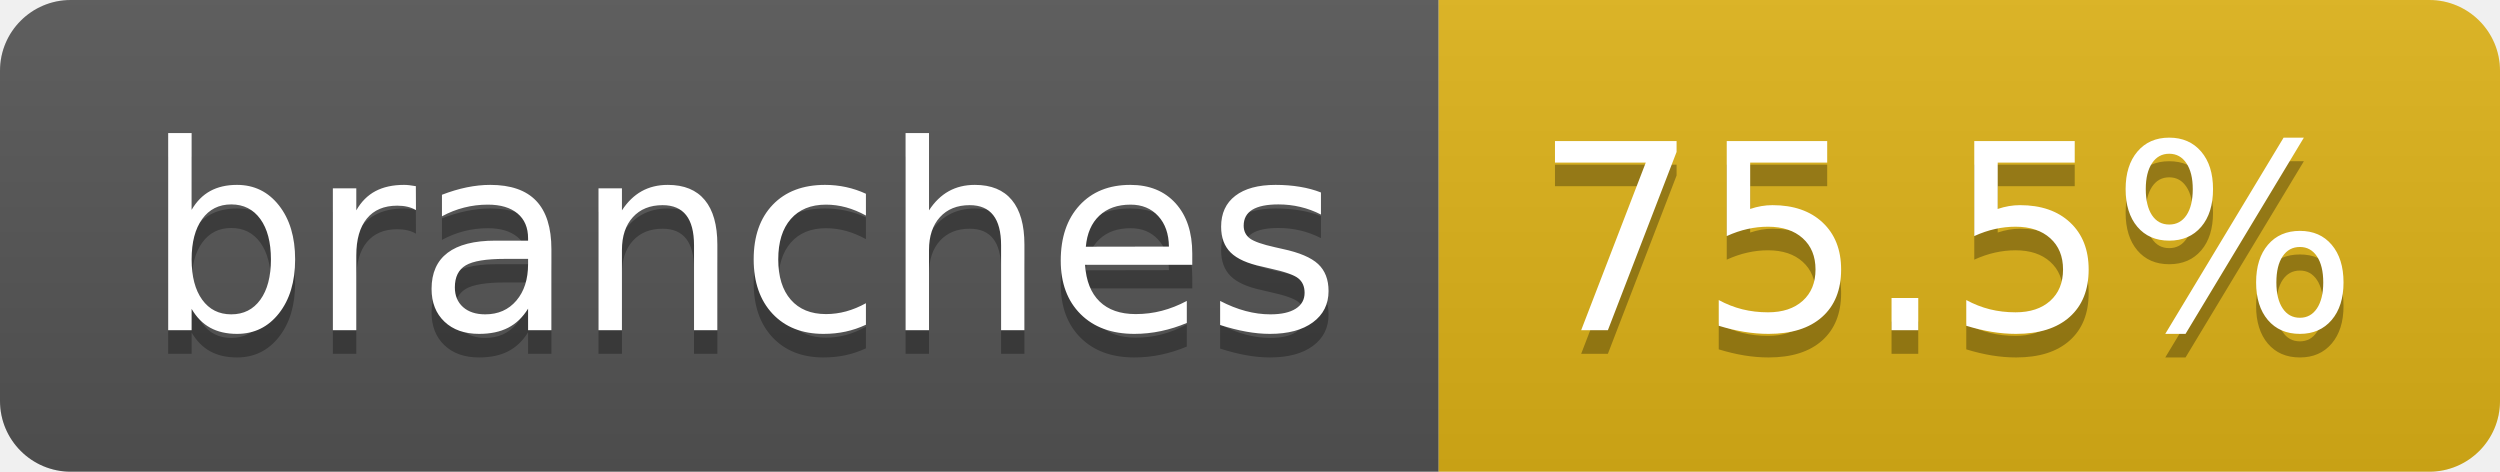
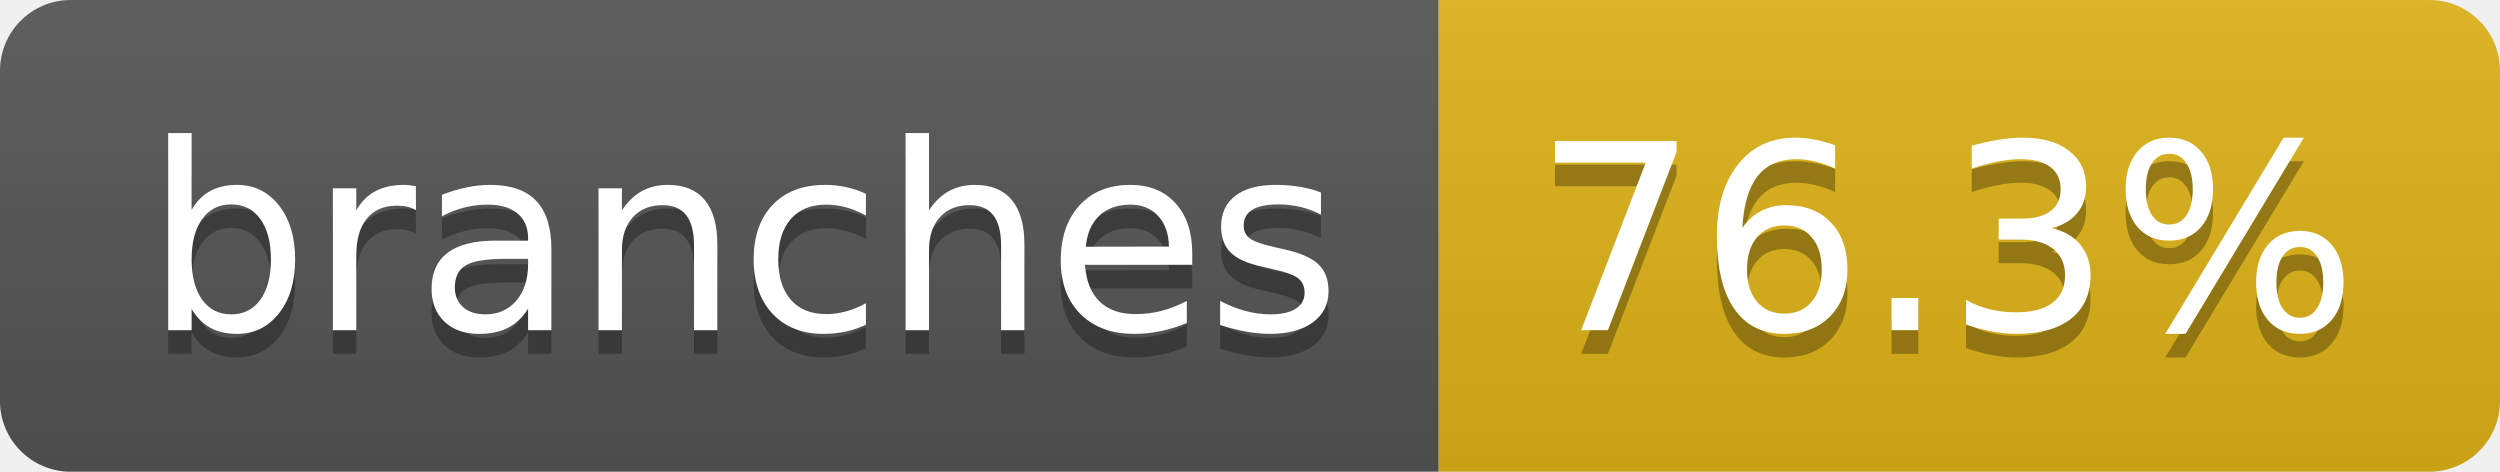
- <svg xmlns="http://www.w3.org/2000/svg" width="106" height="20" role="img" aria-label="branches: 75.5%">
+ <svg xmlns="http://www.w3.org/2000/svg" width="106" height="20" role="img" aria-label="branches: 76.3%">
  <linearGradient id="s" x2="0" y2="100%">
    <stop offset="0" stop-color="#bbb" stop-opacity=".1" />
    <stop offset="1" stop-opacity=".1" />
  </linearGradient>
  <clipPath id="r">
    <rect width="106" height="20" rx="3" fill="#fff" />
  </clipPath>
  <g clip-path="url(#r)">
    <rect width="61" height="20" fill="#555" />
    <rect x="61" width="45" height="20" fill="#dfb317" />
    <rect width="106" height="20" fill="url(#s)" />
  </g>
  <g fill="#fff" text-anchor="middle" font-family="Verdana,Geneva,DejaVu Sans,sans-serif" text-rendering="geometricPrecision" font-size="110">
    <text aria-hidden="true" x="315" y="150" fill="#010101" fill-opacity=".3" transform="scale(.1)" textLength="507">branches</text>
    <text x="315" y="140" transform="scale(.1)" fill="#fff" textLength="507">branches</text>
-     <text aria-hidden="true" x="825" y="150" fill="#010101" fill-opacity=".3" transform="scale(.1)" textLength="350">75.5%</text>
-     <text x="825" y="140" transform="scale(.1)" fill="#fff" textLength="350">75.5%</text>
+     <text aria-hidden="true" x="825" y="150" fill="#010101" fill-opacity=".3" transform="scale(.1)" textLength="350">76.3%</text>
+     <text x="825" y="140" transform="scale(.1)" fill="#fff" textLength="350">76.3%</text>
  </g>
</svg>
